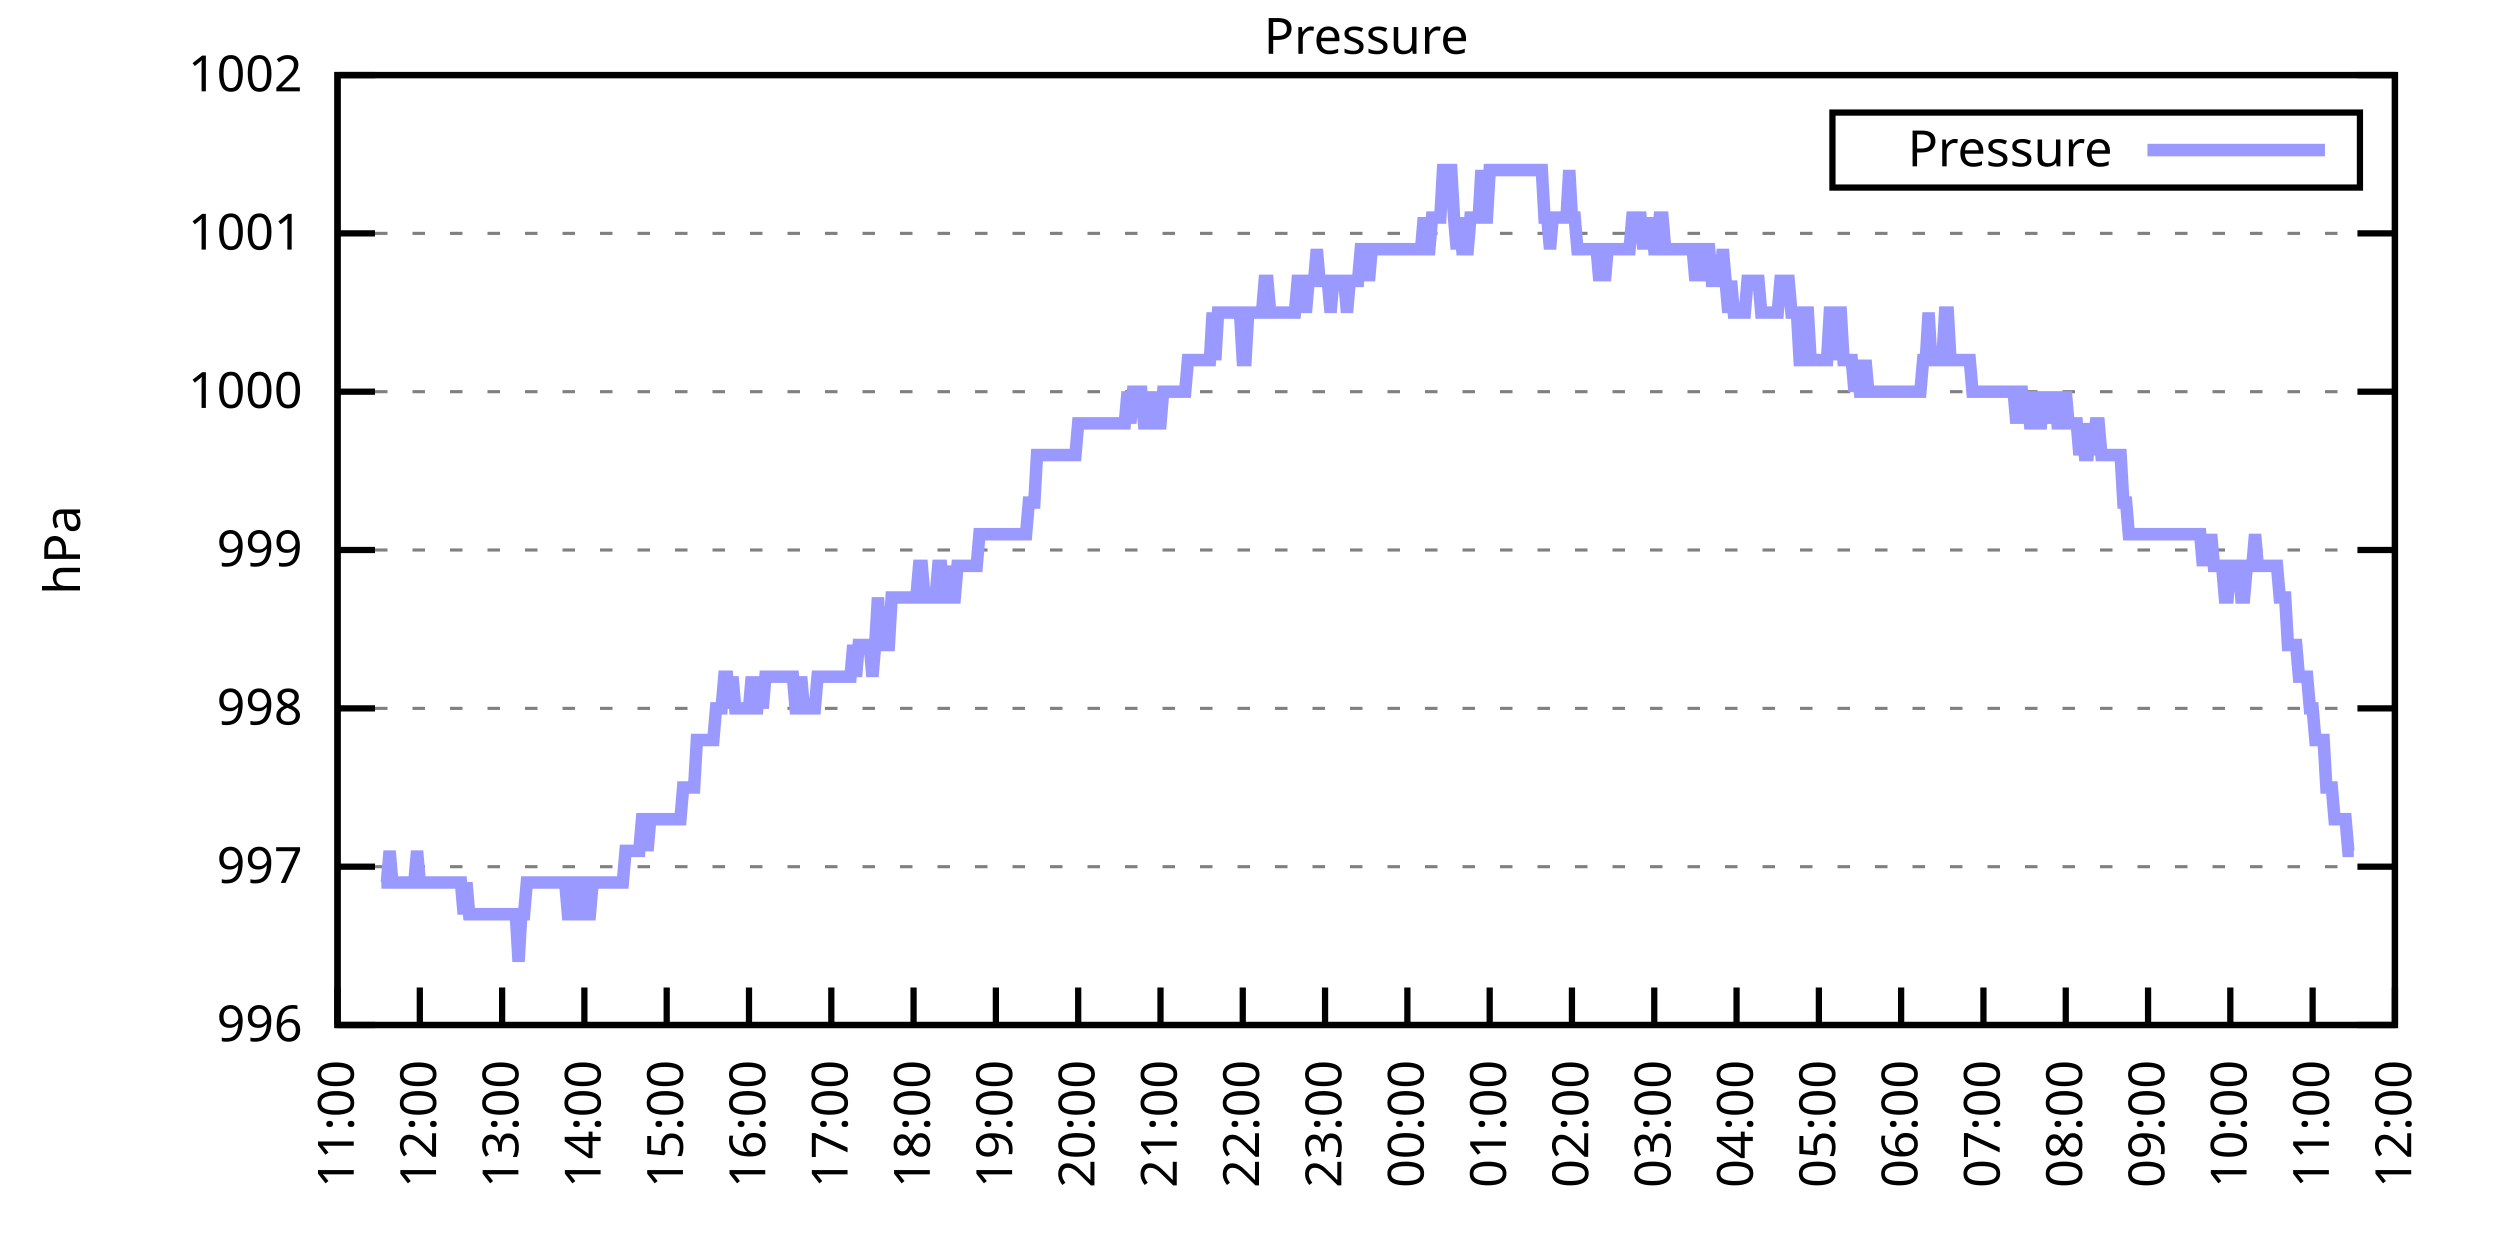
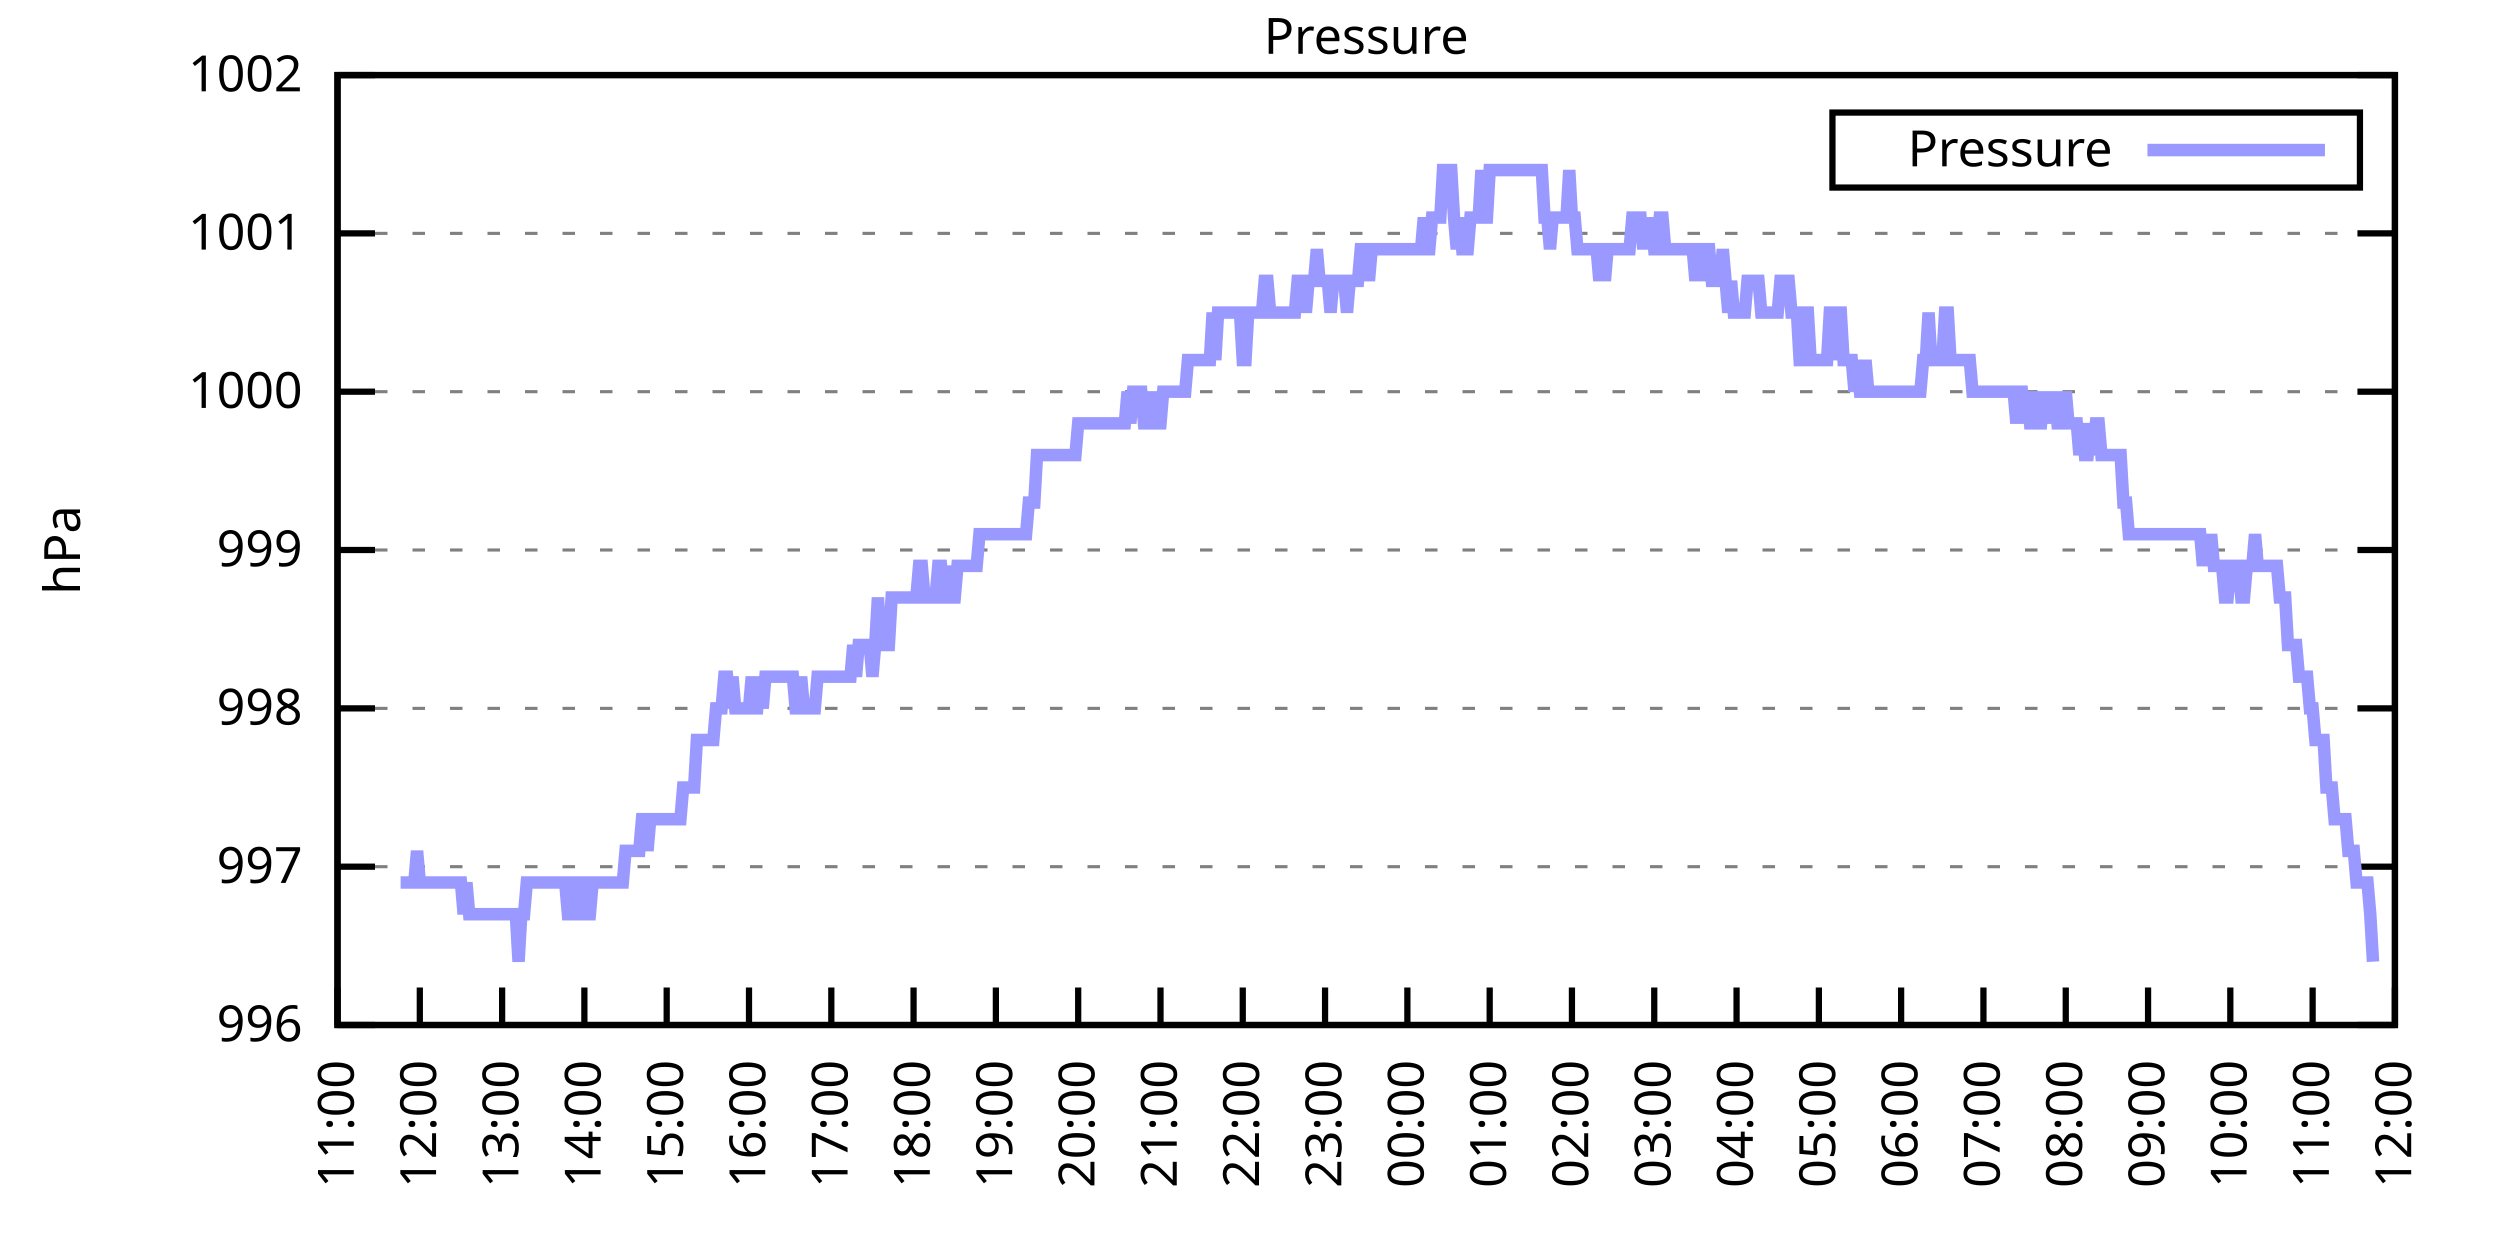
<svg xmlns="http://www.w3.org/2000/svg" xmlns:xlink="http://www.w3.org/1999/xlink" width="400" height="200" viewBox="0 0 400 200">
  <g id="gnuplot_canvas">
    <rect x="0" y="0" width="400" height="200" fill="none" />
    <defs>
      <circle id="gpDot" r="0.5" stroke-width="0.5" stroke="currentColor" />
      <path id="gpPt0" stroke-width="0.333" stroke="currentColor" d="M-1,0 h2 M0,-1 v2" />
      <path id="gpPt1" stroke-width="0.333" stroke="currentColor" d="M-1,-1 L1,1 M1,-1 L-1,1" />
      <path id="gpPt2" stroke-width="0.333" stroke="currentColor" d="M-1,0 L1,0 M0,-1 L0,1 M-1,-1 L1,1 M-1,1 L1,-1" />
      <rect id="gpPt3" stroke-width="0.333" stroke="currentColor" x="-1" y="-1" width="2" height="2" />
      <rect id="gpPt4" stroke-width="0.333" stroke="currentColor" fill="currentColor" x="-1" y="-1" width="2" height="2" />
      <circle id="gpPt5" stroke-width="0.333" stroke="currentColor" cx="0" cy="0" r="1" />
      <use xlink:href="#gpPt5" id="gpPt6" fill="currentColor" stroke="none" />
      <path id="gpPt7" stroke-width="0.333" stroke="currentColor" d="M0,-1.33 L-1.33,0.67 L1.33,0.67 z" />
      <use xlink:href="#gpPt7" id="gpPt8" fill="currentColor" stroke="none" />
      <use xlink:href="#gpPt7" id="gpPt9" stroke="currentColor" transform="rotate(180)" />
      <use xlink:href="#gpPt9" id="gpPt10" fill="currentColor" stroke="none" />
      <use xlink:href="#gpPt3" id="gpPt11" stroke="currentColor" transform="rotate(45)" />
      <use xlink:href="#gpPt11" id="gpPt12" fill="currentColor" stroke="none" />
      <path id="gpPt13" stroke-width="0.333" stroke="currentColor" d="M0,1.330 L1.265,0.411 L0.782,-1.067 L-0.782,-1.076 L-1.265,0.411 z" />
      <use xlink:href="#gpPt13" id="gpPt14" fill="currentColor" stroke="none" />
      <filter id="textbox" filterUnits="objectBoundingBox" x="0" y="0" height="1" width="1">
        <feFlood flood-color="white" flood-opacity="1" result="bgnd" />
        <feComposite in="SourceGraphic" in2="bgnd" operator="atop" />
      </filter>
      <filter id="greybox" filterUnits="objectBoundingBox" x="0" y="0" height="1" width="1">
        <feFlood flood-color="lightgrey" flood-opacity="1" result="grey" />
        <feComposite in="SourceGraphic" in2="grey" operator="atop" />
      </filter>
    </defs>
    <g fill="none" color="white" stroke="currentColor" stroke-width="1.00" stroke-linecap="butt" stroke-linejoin="miter">
</g>
    <g fill="none" color="black" stroke="currentColor" stroke-width="1.00" stroke-linecap="butt" stroke-linejoin="miter">
      <g stroke="none" shape-rendering="crispEdges">
        <polygon fill="rgb(255, 255, 255)" points="54.00,164.00 383.18,164.00 383.18,12.02 54.00,12.02 " />
      </g>
    </g>
    <g fill="none" color="black" stroke="currentColor" stroke-width="1.00" stroke-linecap="butt" stroke-linejoin="miter">
</g>
    <g fill="none" color="black" stroke="black" stroke-width="0.50" stroke-linecap="butt" stroke-linejoin="miter">
</g>
    <g fill="none" color="gray" stroke="currentColor" stroke-width="0.50" stroke-linecap="butt" stroke-linejoin="miter">
      <path stroke="gray" stroke-dasharray="2,4" class="gridline" d="M54.00,164.00 L383.19,164.00  " />
    </g>
    <g fill="none" color="gray" stroke="gray" stroke-width="1.00" stroke-linecap="butt" stroke-linejoin="miter">
</g>
    <g fill="none" color="black" stroke="currentColor" stroke-width="1.00" stroke-linecap="butt" stroke-linejoin="miter">
      <path stroke="black" d="M54.00,164.00 L60.00,164.00 M383.19,164.00 L377.19,164.00  " />
      <g transform="translate(48.40,166.60)" stroke="none" fill="black" font-family="Sans" font-size="8.00" text-anchor="end">
        <text>
          <tspan font-family="Sans"> 996</tspan>
        </text>
      </g>
    </g>
    <g fill="none" color="black" stroke="currentColor" stroke-width="1.00" stroke-linecap="butt" stroke-linejoin="miter">
</g>
    <g fill="none" color="black" stroke="black" stroke-width="0.50" stroke-linecap="butt" stroke-linejoin="miter">
</g>
    <g fill="none" color="gray" stroke="currentColor" stroke-width="0.50" stroke-linecap="butt" stroke-linejoin="miter">
      <path stroke="gray" stroke-dasharray="2,4" class="gridline" d="M54.00,138.67 L383.19,138.67  " />
    </g>
    <g fill="none" color="gray" stroke="gray" stroke-width="1.00" stroke-linecap="butt" stroke-linejoin="miter">
</g>
    <g fill="none" color="black" stroke="currentColor" stroke-width="1.00" stroke-linecap="butt" stroke-linejoin="miter">
      <path stroke="black" d="M54.00,138.67 L60.00,138.67 M383.19,138.67 L377.19,138.67  " />
      <g transform="translate(48.40,141.27)" stroke="none" fill="black" font-family="Sans" font-size="8.00" text-anchor="end">
        <text>
          <tspan font-family="Sans"> 997</tspan>
        </text>
      </g>
    </g>
    <g fill="none" color="black" stroke="currentColor" stroke-width="1.00" stroke-linecap="butt" stroke-linejoin="miter">
</g>
    <g fill="none" color="black" stroke="black" stroke-width="0.50" stroke-linecap="butt" stroke-linejoin="miter">
</g>
    <g fill="none" color="gray" stroke="currentColor" stroke-width="0.50" stroke-linecap="butt" stroke-linejoin="miter">
      <path stroke="gray" stroke-dasharray="2,4" class="gridline" d="M54.00,113.34 L383.19,113.34  " />
    </g>
    <g fill="none" color="gray" stroke="gray" stroke-width="1.00" stroke-linecap="butt" stroke-linejoin="miter">
</g>
    <g fill="none" color="black" stroke="currentColor" stroke-width="1.00" stroke-linecap="butt" stroke-linejoin="miter">
      <path stroke="black" d="M54.00,113.34 L60.00,113.34 M383.19,113.34 L377.19,113.34  " />
      <g transform="translate(48.40,115.94)" stroke="none" fill="black" font-family="Sans" font-size="8.00" text-anchor="end">
        <text>
          <tspan font-family="Sans"> 998</tspan>
        </text>
      </g>
    </g>
    <g fill="none" color="black" stroke="currentColor" stroke-width="1.00" stroke-linecap="butt" stroke-linejoin="miter">
</g>
    <g fill="none" color="black" stroke="black" stroke-width="0.50" stroke-linecap="butt" stroke-linejoin="miter">
</g>
    <g fill="none" color="gray" stroke="currentColor" stroke-width="0.50" stroke-linecap="butt" stroke-linejoin="miter">
      <path stroke="gray" stroke-dasharray="2,4" class="gridline" d="M54.00,88.00 L383.19,88.00  " />
    </g>
    <g fill="none" color="gray" stroke="gray" stroke-width="1.00" stroke-linecap="butt" stroke-linejoin="miter">
</g>
    <g fill="none" color="black" stroke="currentColor" stroke-width="1.00" stroke-linecap="butt" stroke-linejoin="miter">
      <path stroke="black" d="M54.00,88.00 L60.00,88.00 M383.19,88.00 L377.19,88.00  " />
      <g transform="translate(48.40,90.60)" stroke="none" fill="black" font-family="Sans" font-size="8.00" text-anchor="end">
        <text>
          <tspan font-family="Sans"> 999</tspan>
        </text>
      </g>
    </g>
    <g fill="none" color="black" stroke="currentColor" stroke-width="1.00" stroke-linecap="butt" stroke-linejoin="miter">
</g>
    <g fill="none" color="black" stroke="black" stroke-width="0.50" stroke-linecap="butt" stroke-linejoin="miter">
</g>
    <g fill="none" color="gray" stroke="currentColor" stroke-width="0.50" stroke-linecap="butt" stroke-linejoin="miter">
      <path stroke="gray" stroke-dasharray="2,4" class="gridline" d="M54.00,62.67 L383.19,62.67  " />
    </g>
    <g fill="none" color="gray" stroke="gray" stroke-width="1.00" stroke-linecap="butt" stroke-linejoin="miter">
</g>
    <g fill="none" color="black" stroke="currentColor" stroke-width="1.00" stroke-linecap="butt" stroke-linejoin="miter">
      <path stroke="black" d="M54.00,62.67 L60.00,62.67 M383.19,62.67 L377.19,62.67  " />
      <g transform="translate(48.40,65.27)" stroke="none" fill="black" font-family="Sans" font-size="8.00" text-anchor="end">
        <text>
          <tspan font-family="Sans"> 1000</tspan>
        </text>
      </g>
    </g>
    <g fill="none" color="black" stroke="currentColor" stroke-width="1.00" stroke-linecap="butt" stroke-linejoin="miter">
</g>
    <g fill="none" color="black" stroke="black" stroke-width="0.50" stroke-linecap="butt" stroke-linejoin="miter">
</g>
    <g fill="none" color="gray" stroke="currentColor" stroke-width="0.50" stroke-linecap="butt" stroke-linejoin="miter">
      <path stroke="gray" stroke-dasharray="2,4" class="gridline" d="M54.00,37.34 L383.19,37.34  " />
    </g>
    <g fill="none" color="gray" stroke="gray" stroke-width="1.00" stroke-linecap="butt" stroke-linejoin="miter">
</g>
    <g fill="none" color="black" stroke="currentColor" stroke-width="1.00" stroke-linecap="butt" stroke-linejoin="miter">
      <path stroke="black" d="M54.00,37.34 L60.00,37.34 M383.19,37.34 L377.19,37.34  " />
      <g transform="translate(48.40,39.94)" stroke="none" fill="black" font-family="Sans" font-size="8.00" text-anchor="end">
        <text>
          <tspan font-family="Sans"> 1001</tspan>
        </text>
      </g>
    </g>
    <g fill="none" color="black" stroke="currentColor" stroke-width="1.00" stroke-linecap="butt" stroke-linejoin="miter">
</g>
    <g fill="none" color="black" stroke="black" stroke-width="0.50" stroke-linecap="butt" stroke-linejoin="miter">
</g>
    <g fill="none" color="gray" stroke="currentColor" stroke-width="0.50" stroke-linecap="butt" stroke-linejoin="miter">
      <path stroke="gray" stroke-dasharray="2,4" class="gridline" d="M54.00,12.01 L383.19,12.01  " />
    </g>
    <g fill="none" color="gray" stroke="gray" stroke-width="1.00" stroke-linecap="butt" stroke-linejoin="miter">
</g>
    <g fill="none" color="black" stroke="currentColor" stroke-width="1.00" stroke-linecap="butt" stroke-linejoin="miter">
      <path stroke="black" d="M54.00,12.01 L60.00,12.01 M383.19,12.01 L377.19,12.01  " />
      <g transform="translate(48.40,14.61)" stroke="none" fill="black" font-family="Sans" font-size="8.00" text-anchor="end">
        <text>
          <tspan font-family="Sans"> 1002</tspan>
        </text>
      </g>
    </g>
    <g fill="none" color="black" stroke="currentColor" stroke-width="1.00" stroke-linecap="butt" stroke-linejoin="miter">
      <path stroke="black" d="M54.00,164.00 L54.00,158.00  " />
      <g transform="translate(56.60,169.60) rotate(270.00)" stroke="none" fill="black" font-family="Sans" font-size="8.00" text-anchor="end">
        <text>
          <tspan font-family="Sans">11:00</tspan>
        </text>
      </g>
    </g>
    <g fill="none" color="black" stroke="currentColor" stroke-width="1.00" stroke-linecap="butt" stroke-linejoin="miter">
      <path stroke="black" d="M67.17,164.00 L67.17,158.00  " />
      <g transform="translate(69.77,169.60) rotate(270.00)" stroke="none" fill="black" font-family="Sans" font-size="8.00" text-anchor="end">
        <text>
          <tspan font-family="Sans">12:00</tspan>
        </text>
      </g>
    </g>
    <g fill="none" color="black" stroke="currentColor" stroke-width="1.00" stroke-linecap="butt" stroke-linejoin="miter">
      <path stroke="black" d="M80.34,164.00 L80.34,158.00  " />
      <g transform="translate(82.94,169.60) rotate(270.00)" stroke="none" fill="black" font-family="Sans" font-size="8.00" text-anchor="end">
        <text>
          <tspan font-family="Sans">13:00</tspan>
        </text>
      </g>
    </g>
    <g fill="none" color="black" stroke="currentColor" stroke-width="1.00" stroke-linecap="butt" stroke-linejoin="miter">
      <path stroke="black" d="M93.50,164.00 L93.50,158.00  " />
      <g transform="translate(96.10,169.60) rotate(270.00)" stroke="none" fill="black" font-family="Sans" font-size="8.00" text-anchor="end">
        <text>
          <tspan font-family="Sans">14:00</tspan>
        </text>
      </g>
    </g>
    <g fill="none" color="black" stroke="currentColor" stroke-width="1.00" stroke-linecap="butt" stroke-linejoin="miter">
      <path stroke="black" d="M106.67,164.00 L106.67,158.00  " />
      <g transform="translate(109.27,169.60) rotate(270.00)" stroke="none" fill="black" font-family="Sans" font-size="8.00" text-anchor="end">
        <text>
          <tspan font-family="Sans">15:00</tspan>
        </text>
      </g>
    </g>
    <g fill="none" color="black" stroke="currentColor" stroke-width="1.00" stroke-linecap="butt" stroke-linejoin="miter">
      <path stroke="black" d="M119.84,164.00 L119.84,158.00  " />
      <g transform="translate(122.44,169.60) rotate(270.00)" stroke="none" fill="black" font-family="Sans" font-size="8.00" text-anchor="end">
        <text>
          <tspan font-family="Sans">16:00</tspan>
        </text>
      </g>
    </g>
    <g fill="none" color="black" stroke="currentColor" stroke-width="1.00" stroke-linecap="butt" stroke-linejoin="miter">
      <path stroke="black" d="M133.01,164.00 L133.01,158.00  " />
      <g transform="translate(135.61,169.60) rotate(270.00)" stroke="none" fill="black" font-family="Sans" font-size="8.00" text-anchor="end">
        <text>
          <tspan font-family="Sans">17:00</tspan>
        </text>
      </g>
    </g>
    <g fill="none" color="black" stroke="currentColor" stroke-width="1.00" stroke-linecap="butt" stroke-linejoin="miter">
      <path stroke="black" d="M146.17,164.00 L146.17,158.00  " />
      <g transform="translate(148.77,169.60) rotate(270.00)" stroke="none" fill="black" font-family="Sans" font-size="8.00" text-anchor="end">
        <text>
          <tspan font-family="Sans">18:00</tspan>
        </text>
      </g>
    </g>
    <g fill="none" color="black" stroke="currentColor" stroke-width="1.00" stroke-linecap="butt" stroke-linejoin="miter">
      <path stroke="black" d="M159.34,164.00 L159.34,158.00  " />
      <g transform="translate(161.94,169.60) rotate(270.00)" stroke="none" fill="black" font-family="Sans" font-size="8.00" text-anchor="end">
        <text>
          <tspan font-family="Sans">19:00</tspan>
        </text>
      </g>
    </g>
    <g fill="none" color="black" stroke="currentColor" stroke-width="1.00" stroke-linecap="butt" stroke-linejoin="miter">
      <path stroke="black" d="M172.51,164.00 L172.51,158.00  " />
      <g transform="translate(175.11,169.60) rotate(270.00)" stroke="none" fill="black" font-family="Sans" font-size="8.00" text-anchor="end">
        <text>
          <tspan font-family="Sans">20:00</tspan>
        </text>
      </g>
    </g>
    <g fill="none" color="black" stroke="currentColor" stroke-width="1.00" stroke-linecap="butt" stroke-linejoin="miter">
      <path stroke="black" d="M185.68,164.00 L185.68,158.00  " />
      <g transform="translate(188.28,169.60) rotate(270.00)" stroke="none" fill="black" font-family="Sans" font-size="8.00" text-anchor="end">
        <text>
          <tspan font-family="Sans">21:00</tspan>
        </text>
      </g>
    </g>
    <g fill="none" color="black" stroke="currentColor" stroke-width="1.00" stroke-linecap="butt" stroke-linejoin="miter">
      <path stroke="black" d="M198.84,164.00 L198.84,158.00  " />
      <g transform="translate(201.44,169.60) rotate(270.00)" stroke="none" fill="black" font-family="Sans" font-size="8.00" text-anchor="end">
        <text>
          <tspan font-family="Sans">22:00</tspan>
        </text>
      </g>
    </g>
    <g fill="none" color="black" stroke="currentColor" stroke-width="1.00" stroke-linecap="butt" stroke-linejoin="miter">
      <path stroke="black" d="M212.01,164.00 L212.01,158.00  " />
      <g transform="translate(214.61,169.60) rotate(270.00)" stroke="none" fill="black" font-family="Sans" font-size="8.00" text-anchor="end">
        <text>
          <tspan font-family="Sans">23:00</tspan>
        </text>
      </g>
    </g>
    <g fill="none" color="black" stroke="currentColor" stroke-width="1.00" stroke-linecap="butt" stroke-linejoin="miter">
      <path stroke="black" d="M225.18,164.00 L225.18,158.00  " />
      <g transform="translate(227.78,169.60) rotate(270.00)" stroke="none" fill="black" font-family="Sans" font-size="8.00" text-anchor="end">
        <text>
          <tspan font-family="Sans">00:00</tspan>
        </text>
      </g>
    </g>
    <g fill="none" color="black" stroke="currentColor" stroke-width="1.00" stroke-linecap="butt" stroke-linejoin="miter">
      <path stroke="black" d="M238.35,164.00 L238.35,158.00  " />
      <g transform="translate(240.95,169.60) rotate(270.00)" stroke="none" fill="black" font-family="Sans" font-size="8.00" text-anchor="end">
        <text>
          <tspan font-family="Sans">01:00</tspan>
        </text>
      </g>
    </g>
    <g fill="none" color="black" stroke="currentColor" stroke-width="1.00" stroke-linecap="butt" stroke-linejoin="miter">
      <path stroke="black" d="M251.51,164.00 L251.51,158.00  " />
      <g transform="translate(254.11,169.60) rotate(270.00)" stroke="none" fill="black" font-family="Sans" font-size="8.00" text-anchor="end">
        <text>
          <tspan font-family="Sans">02:00</tspan>
        </text>
      </g>
    </g>
    <g fill="none" color="black" stroke="currentColor" stroke-width="1.00" stroke-linecap="butt" stroke-linejoin="miter">
      <path stroke="black" d="M264.68,164.00 L264.68,158.00  " />
      <g transform="translate(267.28,169.60) rotate(270.00)" stroke="none" fill="black" font-family="Sans" font-size="8.00" text-anchor="end">
        <text>
          <tspan font-family="Sans">03:00</tspan>
        </text>
      </g>
    </g>
    <g fill="none" color="black" stroke="currentColor" stroke-width="1.00" stroke-linecap="butt" stroke-linejoin="miter">
      <path stroke="black" d="M277.85,164.00 L277.85,158.00  " />
      <g transform="translate(280.45,169.60) rotate(270.00)" stroke="none" fill="black" font-family="Sans" font-size="8.00" text-anchor="end">
        <text>
          <tspan font-family="Sans">04:00</tspan>
        </text>
      </g>
    </g>
    <g fill="none" color="black" stroke="currentColor" stroke-width="1.00" stroke-linecap="butt" stroke-linejoin="miter">
      <path stroke="black" d="M291.02,164.00 L291.02,158.00  " />
      <g transform="translate(293.62,169.60) rotate(270.00)" stroke="none" fill="black" font-family="Sans" font-size="8.00" text-anchor="end">
        <text>
          <tspan font-family="Sans">05:00</tspan>
        </text>
      </g>
    </g>
    <g fill="none" color="black" stroke="currentColor" stroke-width="1.00" stroke-linecap="butt" stroke-linejoin="miter">
      <path stroke="black" d="M304.18,164.00 L304.18,158.00  " />
      <g transform="translate(306.78,169.60) rotate(270.00)" stroke="none" fill="black" font-family="Sans" font-size="8.00" text-anchor="end">
        <text>
          <tspan font-family="Sans">06:00</tspan>
        </text>
      </g>
    </g>
    <g fill="none" color="black" stroke="currentColor" stroke-width="1.00" stroke-linecap="butt" stroke-linejoin="miter">
      <path stroke="black" d="M317.35,164.00 L317.35,158.00  " />
      <g transform="translate(319.95,169.60) rotate(270.00)" stroke="none" fill="black" font-family="Sans" font-size="8.00" text-anchor="end">
        <text>
          <tspan font-family="Sans">07:00</tspan>
        </text>
      </g>
    </g>
    <g fill="none" color="black" stroke="currentColor" stroke-width="1.00" stroke-linecap="butt" stroke-linejoin="miter">
      <path stroke="black" d="M330.52,164.00 L330.52,158.00  " />
      <g transform="translate(333.12,169.60) rotate(270.00)" stroke="none" fill="black" font-family="Sans" font-size="8.00" text-anchor="end">
        <text>
          <tspan font-family="Sans">08:00</tspan>
        </text>
      </g>
    </g>
    <g fill="none" color="black" stroke="currentColor" stroke-width="1.00" stroke-linecap="butt" stroke-linejoin="miter">
      <path stroke="black" d="M343.69,164.00 L343.69,158.00  " />
      <g transform="translate(346.29,169.60) rotate(270.00)" stroke="none" fill="black" font-family="Sans" font-size="8.00" text-anchor="end">
        <text>
          <tspan font-family="Sans">09:00</tspan>
        </text>
      </g>
    </g>
    <g fill="none" color="black" stroke="currentColor" stroke-width="1.00" stroke-linecap="butt" stroke-linejoin="miter">
      <path stroke="black" d="M356.85,164.00 L356.85,158.00  " />
      <g transform="translate(359.45,169.60) rotate(270.00)" stroke="none" fill="black" font-family="Sans" font-size="8.00" text-anchor="end">
        <text>
          <tspan font-family="Sans">10:00</tspan>
        </text>
      </g>
    </g>
    <g fill="none" color="black" stroke="currentColor" stroke-width="1.00" stroke-linecap="butt" stroke-linejoin="miter">
      <path stroke="black" d="M370.02,164.00 L370.02,158.00  " />
      <g transform="translate(372.62,169.60) rotate(270.00)" stroke="none" fill="black" font-family="Sans" font-size="8.00" text-anchor="end">
        <text>
          <tspan font-family="Sans">11:00</tspan>
        </text>
      </g>
    </g>
    <g fill="none" color="black" stroke="currentColor" stroke-width="1.00" stroke-linecap="butt" stroke-linejoin="miter">
      <path stroke="black" d="M383.19,164.00 L383.19,158.00  " />
      <g transform="translate(385.79,169.60) rotate(270.00)" stroke="none" fill="black" font-family="Sans" font-size="8.00" text-anchor="end">
        <text>
          <tspan font-family="Sans">12:00</tspan>
        </text>
      </g>
    </g>
    <g fill="none" color="black" stroke="currentColor" stroke-width="1.00" stroke-linecap="butt" stroke-linejoin="miter">
</g>
    <g fill="none" color="black" stroke="currentColor" stroke-width="1.00" stroke-linecap="butt" stroke-linejoin="miter">
      <path stroke="black" d="M54.00,12.01 L54.00,164.00 L383.19,164.00 L383.19,12.01 L54.00,12.01 Z  " />
    </g>
    <g fill="none" color="black" stroke="currentColor" stroke-width="1.00" stroke-linecap="butt" stroke-linejoin="miter">
</g>
    <g fill="none" color="black" stroke="currentColor" stroke-width="1.00" stroke-linecap="butt" stroke-linejoin="miter">
      <path stroke="black" d="M293.19,30.01 L293.19,18.01 L377.59,18.01 L377.59,30.01 L293.19,30.01 Z  " />
    </g>
    <g id="Pressure_plot_1">
      <g fill="none" color="white" stroke="black" stroke-width="2.00" stroke-linecap="butt" stroke-linejoin="miter">
</g>
      <g fill="none" color="black" stroke="currentColor" stroke-width="2.00" stroke-linecap="butt" stroke-linejoin="miter">
        <g transform="translate(337.99,26.61)" stroke="none" fill="black" font-family="Sans" font-size="8.00" text-anchor="end">
          <text>
            <tspan font-family="Sans">Pressure</tspan>
          </text>
        </g>
      </g>
      <g fill="none" color="black" stroke="currentColor" stroke-width="2.00" stroke-linecap="butt" stroke-linejoin="miter">
-         <path stroke="rgb(153, 153, 255)" d="M343.59,24.01 L371.99,24.01 M61.02,141.20 L61.46,141.20 L61.90,141.20 L62.34,136.14 L62.78,141.20 L63.22,141.20   L63.66,141.20 L64.10,141.20 L64.53,141.20 L64.97,141.20 L65.41,141.20 L65.85,141.20 L66.29,141.20 L66.73,136.14   L67.17,141.20 L67.61,141.20 L68.05,141.20 L68.48,141.20 L68.92,141.20 L69.36,141.20 L69.80,141.20 L70.24,141.20   L70.68,141.20 L71.12,141.20 L71.56,141.20 L72.00,141.20 L72.43,141.20 L72.87,141.20 L73.31,141.20 L73.75,141.20   L74.19,146.27 L74.63,141.20 L75.07,146.27 L75.51,146.27 L75.95,146.27 L76.38,146.27 L76.82,146.27 L77.26,146.27   L77.70,146.27 L78.14,146.27 L78.58,146.27 L79.02,146.27 L79.46,146.27 L79.90,146.27 L80.34,146.27 L80.77,146.27   L81.21,146.27 L81.65,146.27 L82.09,146.27 L82.53,146.27 L82.97,153.87 L83.41,146.27 L83.85,146.27 L84.29,141.20   L84.72,141.20 L85.16,141.20 L85.60,141.20 L86.04,141.20 L86.48,141.20 L86.92,141.20 L87.36,141.20 L87.80,141.20   L88.24,141.20 L88.67,141.20 L89.11,141.20 L89.55,141.20 L89.99,141.20 L90.43,141.20 L90.87,146.27 L91.31,146.27   L91.75,146.27 L92.19,141.20 L92.62,141.20 L93.06,141.20 L93.50,146.27 L93.94,146.27 L94.38,146.27 L94.82,141.20   L95.26,141.20 L95.70,141.20 L96.14,141.20 L96.58,141.20 L97.01,141.20 L97.45,141.20 L97.89,141.20 L98.33,141.20   L98.77,141.20 L99.21,141.20 L99.65,141.20 L100.09,136.14 L100.53,136.14 L100.96,136.14 L101.40,136.14 L101.84,136.14   L102.28,136.14 L102.72,131.07 L103.16,131.07 L103.60,136.14 L104.04,131.07 L104.48,131.07 L104.91,131.07 L105.35,131.07   L105.79,131.07 L106.23,131.07 L106.67,131.07 L107.11,131.07 L107.55,131.07 L107.99,131.07 L108.43,131.07 L108.87,131.07   L109.30,126.00 L109.74,126.00 L110.18,126.00 L110.62,126.00 L111.06,126.00 L111.50,118.40 L111.94,118.40 L112.38,118.40   L112.82,118.40 L113.25,118.40 L113.69,118.40 L114.13,118.40 L114.57,113.34 L115.01,113.34 L115.45,113.34 L115.89,108.27   L116.33,108.27 L116.77,113.34 L117.20,108.27 L117.64,113.34 L118.08,113.34 L118.52,113.34 L118.96,113.34 L119.40,113.34   L119.84,113.34 L120.28,108.27 L120.72,113.34 L121.15,113.34 L121.59,108.27 L122.03,113.34 L122.47,108.27 L122.91,108.27   L123.35,108.27 L123.79,108.27 L124.23,108.27 L124.67,108.27 L125.11,108.27 L125.54,108.27 L125.98,108.27 L126.42,108.27   L126.86,108.27 L127.30,113.34 L127.74,113.34 L128.18,108.27 L128.62,113.34 L129.06,113.34 L129.49,113.34 L129.93,113.34   L130.37,113.34 L130.81,108.27 L131.25,108.27 L131.69,108.27 L132.13,108.27 L132.57,108.27 L133.01,108.27 L133.44,108.27   L133.88,108.27 L134.32,108.27 L134.76,108.27 L135.20,108.27 L135.64,108.27 L136.08,108.27 L136.52,103.20 L136.96,108.27   L137.39,103.20 L137.83,103.20 L138.27,103.20 L138.71,103.20 L139.15,103.20 L139.59,108.27 L140.03,103.20 L140.47,95.60   L140.91,103.20 L141.35,103.20 L141.78,103.20 L142.22,103.20 L142.66,95.60 L143.10,95.60 L143.54,95.60 L143.98,95.60   L144.42,95.60 L144.86,95.60 L145.30,95.60 L145.73,95.60 L146.17,95.60 L146.61,95.60 L147.05,90.54 L147.49,90.54   L147.93,95.60 L148.37,95.60 L148.81,95.60 L149.25,95.60 L149.68,95.60 L150.12,90.54 L150.56,90.54 L151.00,95.60   L151.44,95.60 L151.88,90.54 L152.32,95.60 L152.76,95.60 L153.20,90.54 L153.63,90.54 L154.07,90.54 L154.51,90.54   L154.95,90.54 L155.39,90.54 L155.83,90.54 L156.27,90.54 L156.71,85.47 L157.15,85.47 L157.59,85.47 L158.02,85.47   L158.46,85.47 L158.90,85.47 L159.34,85.47 L159.78,85.47 L160.22,85.47 L160.66,85.47 L161.10,85.47 L161.54,85.47   L161.97,85.47 L162.41,85.47 L162.85,85.47 L163.29,85.47 L163.73,85.47 L164.17,85.47 L164.61,80.41 L165.05,80.41   L165.49,80.41 L165.92,72.81 L166.36,72.81 L166.80,72.81 L167.24,72.81 L167.68,72.81 L168.12,72.81 L168.56,72.81   L169.00,72.81 L169.44,72.81 L169.87,72.81 L170.31,72.81 L170.75,72.81 L171.19,72.81 L171.63,72.81 L172.07,72.81   L172.51,67.74 L172.95,67.74 L173.39,67.74 L173.83,67.74 L174.26,67.74 L174.70,67.74 L175.14,67.74 L175.58,67.74   L176.02,67.74 L176.46,67.74 L176.90,67.74 L177.34,67.74 L177.78,67.74 L178.21,67.74 L178.65,67.74 L179.09,67.74   L179.53,67.74 L179.97,67.74 L180.41,62.67 L180.85,67.74 L181.29,62.67 L181.73,62.67 L182.16,62.67 L182.60,62.67   L183.04,67.74 L183.48,67.74 L183.92,67.74 L184.36,62.67 L184.80,67.74 L185.24,67.74 L185.68,67.74 L186.11,62.67   L186.55,62.67 L186.99,62.67 L187.43,62.67 L187.87,62.67 L188.31,62.67 L188.75,62.67 L189.19,62.67 L189.63,62.67   L190.07,57.61 L190.50,57.61 L190.94,57.61 L191.38,57.61 L191.82,57.61 L192.26,57.61 L192.70,57.61 L193.14,57.61   L193.58,57.61 L194.02,50.01 L194.45,57.61 L194.89,50.01 L195.33,50.01 L195.77,50.01 L196.21,50.01 L196.65,50.01   L197.09,50.01 L197.53,50.01 L197.97,50.01 L198.40,50.01 L198.84,57.61 L199.28,57.61 L199.72,50.01 L200.16,50.01   L200.60,50.01 L201.04,50.01 L201.48,50.01 L201.92,50.01 L202.35,44.94 L202.79,44.94 L203.23,50.01 L203.67,50.01   L204.11,50.01 L204.55,50.01 L204.99,50.01 L205.43,50.01 L205.87,50.01 L206.31,50.01 L206.74,50.01 L207.18,50.01   L207.62,44.94 L208.06,44.94 L208.50,44.94 L208.94,50.01 L209.38,44.94 L209.82,44.94 L210.26,44.94 L210.69,39.87   L211.13,44.94 L211.57,44.94 L212.01,44.94 L212.45,44.94 L212.89,50.01 L213.33,44.94 L213.77,44.94 L214.21,44.94   L214.64,44.94 L215.08,44.94 L215.52,50.01 L215.96,44.94 L216.40,44.94 L216.84,44.94 L217.28,44.94 L217.72,39.87   L218.16,39.87 L218.60,39.87 L219.03,44.94 L219.47,39.87 L219.91,39.87 L220.35,39.87 L220.79,39.87 L221.23,39.87   L221.67,39.87 L222.11,39.87 L222.55,39.87 L222.98,39.87 L223.42,39.87 L223.86,39.87 L224.30,39.87 L224.74,39.87   L225.18,39.87 L225.62,39.87 L226.06,39.87 L226.50,39.87 L226.93,39.87 L227.37,39.87 L227.81,34.81 L228.25,39.87   L228.69,39.87 L229.13,34.81 L229.57,34.81 L230.01,34.81 L230.45,34.81 L230.88,27.21 L231.32,27.21 L231.76,27.21   L232.20,27.21 L232.64,34.81 L233.08,39.87 L233.52,34.81 L233.96,39.87 L234.40,39.87 L234.84,39.87 L235.27,34.81   L235.71,34.81 L236.15,34.81 L236.59,34.81 L237.03,27.21 L237.47,34.81 L237.91,34.81 L238.35,27.21 L238.79,27.21   L239.22,27.21 L239.66,27.21 L240.10,27.21 L240.54,27.21 L240.98,27.21 L241.42,27.21 L241.86,27.21 L242.30,27.21   L242.74,27.21 L243.17,27.21 L243.61,27.21 L244.05,27.21 L244.49,27.21 L244.93,27.21 L245.37,27.21 L245.81,27.21   L246.25,27.21 L246.69,27.21 L247.12,34.81 L247.56,34.81 L248.00,39.87 L248.44,34.81 L248.88,34.81 L249.32,34.81   L249.76,34.81 L250.20,34.81 L250.64,34.81 L251.08,27.21 L251.51,34.81 L251.95,34.81 L252.39,39.87 L252.83,39.87   L253.27,39.87 L253.71,39.87 L254.15,39.87 L254.59,39.87 L255.03,39.87 L255.46,39.87 L255.90,44.94 L256.34,39.87   L256.78,44.94 L257.22,39.87 L257.66,39.87 L258.10,39.87 L258.54,39.87 L258.98,39.87 L259.41,39.87 L259.85,39.87   L260.29,39.87 L260.73,39.87 L261.17,34.81 L261.61,34.81 L262.05,34.81 L262.49,34.81 L262.93,39.87 L263.36,34.81   L263.80,39.87 L264.24,34.81 L264.68,39.87 L265.12,39.87 L265.56,34.81 L266.00,34.81 L266.44,39.87 L266.88,39.87   L267.32,39.87 L267.75,39.87 L268.19,39.87 L268.63,39.87 L269.07,39.87 L269.51,39.87 L269.95,39.87 L270.39,39.87   L270.83,39.87 L271.27,44.94 L271.70,39.87 L272.14,39.87 L272.58,44.94 L273.02,39.87 L273.46,39.87 L273.90,44.94   L274.34,44.94 L274.78,44.94 L275.22,44.94 L275.65,39.87 L276.09,44.94 L276.53,50.01 L276.97,44.94 L277.41,50.01   L277.85,50.01 L278.29,50.01 L278.73,50.01 L279.17,50.01 L279.60,44.94 L280.04,44.94 L280.48,44.94 L280.92,44.94   L281.36,44.94 L281.80,50.01 L282.24,50.01 L282.68,50.01 L283.12,50.01 L283.56,50.01 L283.99,50.01 L284.43,50.01   L284.87,44.94 L285.31,44.94 L285.75,44.94 L286.19,44.94 L286.63,50.01 L287.07,50.01 L287.51,50.01 L287.94,57.61   L288.38,57.61 L288.82,50.01 L289.26,50.01 L289.70,57.61 L290.14,57.61 L290.58,57.61 L291.02,57.61 L291.46,57.61   L291.89,57.61 L292.33,57.61 L292.77,50.01 L293.21,50.01 L293.65,57.61 L294.09,50.01 L294.53,50.01 L294.97,57.61   L295.41,57.61 L295.84,57.61 L296.28,57.61 L296.72,62.67 L297.16,57.61 L297.60,62.67 L298.04,62.67 L298.48,57.61   L298.92,62.67 L299.36,62.67 L299.80,62.67 L300.23,62.67 L300.67,62.67 L301.11,62.67 L301.55,62.67 L301.99,62.67   L302.43,62.67 L302.87,62.67 L303.31,62.67 L303.75,62.67 L304.18,62.67 L304.62,62.67 L305.06,62.67 L305.50,62.67   L305.94,62.67 L306.38,62.67 L306.82,62.67 L307.26,62.67 L307.70,57.61 L308.13,57.61 L308.57,50.01 L309.01,57.61   L309.45,57.61 L309.89,57.61 L310.33,57.61 L310.77,57.61 L311.21,50.01 L311.65,50.01 L312.08,57.61 L312.52,57.61   L312.96,57.61 L313.40,57.61 L313.84,57.61 L314.28,57.61 L314.72,57.61 L315.16,57.61 L315.60,62.67 L316.04,62.67   L316.47,62.67 L316.91,62.67 L317.35,62.67 L317.79,62.67 L318.23,62.67 L318.67,62.67 L319.11,62.67 L319.55,62.67   L319.99,62.67 L320.42,62.67 L320.86,62.67 L321.30,62.67 L321.74,62.67 L322.18,62.67 L322.62,67.74 L323.06,62.67   L323.50,62.67 L323.94,67.74 L324.37,62.67 L324.81,67.74 L325.25,67.74 L325.69,62.67 L326.13,67.74 L326.57,67.74   L327.01,62.67 L327.45,67.74 L327.89,62.67 L328.33,67.74 L328.76,62.67 L329.20,67.74 L329.64,67.74 L330.08,67.74   L330.52,62.67 L330.96,67.74 L331.40,67.74 L331.84,67.74 L332.28,67.74 L332.71,72.81 L333.15,67.74 L333.59,72.81   L334.03,72.81 L334.47,67.74 L334.91,72.81 L335.35,67.74 L335.79,67.74 L336.23,72.81 L336.66,72.81 L337.10,72.81   L337.54,72.81 L337.98,72.81 L338.42,72.81 L338.86,72.81 L339.30,72.81 L339.74,80.41 L340.18,80.41 L340.61,85.47   L341.05,85.47 L341.49,85.47 L341.93,85.47 L342.37,85.47 L342.81,85.47 L343.25,85.47 L343.69,85.47 L344.13,85.47   L344.57,85.47 L345.00,85.47 L345.44,85.47 L345.88,85.47 L346.32,85.47 L346.76,85.47 L347.20,85.47 L347.64,85.47   L348.08,85.47 L348.52,85.47 L348.95,85.47 L349.39,85.47 L349.83,85.47 L350.27,85.47 L350.71,85.47 L351.15,85.47   L351.59,85.47 L352.03,85.47 L352.47,90.54 L352.90,85.47 L353.34,90.54 L353.78,85.47 L354.22,90.54 L354.66,90.54   L355.10,90.54 L355.54,90.54 L355.98,95.60 L356.42,95.60 L356.85,90.54 L357.29,90.54 L357.73,90.54 L358.17,90.54   L358.61,95.60 L359.05,95.60 L359.49,90.54 L359.93,90.54 L360.37,90.54 L360.81,85.47 L361.24,90.54 L361.68,90.54   L362.12,90.54 L362.56,90.54 L363.00,90.54 L363.44,90.54 L363.88,90.54 L364.32,90.54 L364.76,95.60 L365.19,95.60   L365.63,95.60 L366.07,103.20 L366.51,103.20 L366.95,103.20 L367.39,103.20 L367.83,108.27 L368.27,108.27 L368.71,108.27   L369.14,108.27 L369.58,113.34 L370.02,113.34 L370.46,118.40 L370.90,118.40 L371.34,118.40 L371.78,118.40 L372.22,126.00   L372.66,126.00 L373.09,126.00 L373.53,131.07 L373.97,131.07 L374.41,131.07 L374.85,131.07 L375.29,131.07 L375.73,136.14   L376.17,136.14 L376.61,136.14  " />
+         <path stroke="rgb(153, 153, 255)" d="M343.59,24.01 L371.99,24.01 M64.10,141.20 L64.53,141.20 L64.97,141.20 L65.41,141.20 L65.85,141.20 L66.29,141.20   L66.73,136.14 L67.17,141.20 L67.61,141.20 L68.05,141.20 L68.48,141.20 L68.92,141.20 L69.36,141.20 L69.80,141.20   L70.24,141.20 L70.68,141.20 L71.12,141.20 L71.56,141.20 L72.00,141.20 L72.43,141.20 L72.87,141.20 L73.31,141.20   L73.75,141.20 L74.19,146.27 L74.63,141.20 L75.07,146.27 L75.51,146.27 L75.95,146.27 L76.38,146.27 L76.82,146.27   L77.26,146.27 L77.70,146.27 L78.14,146.27 L78.58,146.27 L79.02,146.27 L79.46,146.27 L79.90,146.27 L80.34,146.27   L80.77,146.27 L81.21,146.27 L81.65,146.27 L82.09,146.27 L82.53,146.27 L82.97,153.87 L83.41,146.27 L83.85,146.27   L84.29,141.20 L84.72,141.20 L85.16,141.20 L85.60,141.20 L86.04,141.20 L86.48,141.20 L86.92,141.20 L87.36,141.20   L87.80,141.20 L88.24,141.20 L88.67,141.20 L89.11,141.20 L89.55,141.20 L89.99,141.20 L90.43,141.20 L90.87,146.27   L91.31,146.27 L91.75,146.27 L92.19,141.20 L92.62,141.20 L93.06,141.20 L93.50,146.27 L93.94,146.27 L94.38,146.27   L94.82,141.20 L95.26,141.20 L95.70,141.20 L96.14,141.20 L96.58,141.20 L97.01,141.20 L97.45,141.20 L97.89,141.20   L98.33,141.20 L98.77,141.20 L99.21,141.20 L99.65,141.20 L100.09,136.14 L100.53,136.14 L100.96,136.14 L101.40,136.14   L101.84,136.14 L102.28,136.14 L102.72,131.07 L103.16,131.07 L103.60,136.14 L104.04,131.07 L104.48,131.07 L104.91,131.07   L105.35,131.07 L105.79,131.07 L106.23,131.07 L106.67,131.07 L107.11,131.07 L107.55,131.07 L107.99,131.07 L108.43,131.07   L108.87,131.07 L109.30,126.00 L109.74,126.00 L110.18,126.00 L110.62,126.00 L111.06,126.00 L111.50,118.40 L111.94,118.40   L112.38,118.40 L112.82,118.40 L113.25,118.40 L113.69,118.40 L114.13,118.40 L114.57,113.34 L115.01,113.34 L115.45,113.34   L115.89,108.27 L116.33,108.27 L116.77,113.34 L117.20,108.27 L117.64,113.34 L118.08,113.34 L118.52,113.34 L118.96,113.34   L119.40,113.34 L119.84,113.34 L120.28,108.27 L120.72,113.34 L121.15,113.34 L121.59,108.27 L122.03,113.34 L122.47,108.27   L122.91,108.27 L123.35,108.27 L123.79,108.27 L124.23,108.27 L124.67,108.27 L125.11,108.27 L125.54,108.27 L125.98,108.27   L126.42,108.27 L126.86,108.27 L127.30,113.34 L127.74,113.34 L128.18,108.27 L128.62,113.34 L129.06,113.34 L129.49,113.34   L129.93,113.34 L130.37,113.34 L130.81,108.27 L131.25,108.27 L131.69,108.27 L132.13,108.27 L132.57,108.27 L133.01,108.27   L133.44,108.27 L133.88,108.27 L134.32,108.27 L134.76,108.27 L135.20,108.27 L135.64,108.27 L136.08,108.27 L136.52,103.20   L136.96,108.27 L137.39,103.20 L137.83,103.20 L138.27,103.20 L138.71,103.20 L139.15,103.20 L139.59,108.27 L140.03,103.20   L140.47,95.60 L140.91,103.20 L141.35,103.20 L141.78,103.20 L142.22,103.20 L142.66,95.60 L143.10,95.60 L143.54,95.60   L143.98,95.60 L144.42,95.60 L144.86,95.60 L145.30,95.60 L145.73,95.60 L146.17,95.60 L146.61,95.60 L147.05,90.54   L147.49,90.54 L147.93,95.60 L148.37,95.60 L148.81,95.60 L149.25,95.60 L149.68,95.60 L150.12,90.54 L150.56,90.54   L151.00,95.60 L151.44,95.60 L151.88,90.54 L152.32,95.60 L152.76,95.60 L153.20,90.54 L153.63,90.54 L154.07,90.54   L154.51,90.54 L154.95,90.54 L155.39,90.54 L155.83,90.54 L156.27,90.54 L156.71,85.47 L157.15,85.47 L157.59,85.47   L158.02,85.47 L158.46,85.47 L158.90,85.47 L159.34,85.47 L159.78,85.47 L160.22,85.47 L160.66,85.47 L161.10,85.47   L161.54,85.47 L161.97,85.47 L162.41,85.47 L162.85,85.47 L163.29,85.47 L163.73,85.47 L164.17,85.47 L164.61,80.41   L165.05,80.41 L165.49,80.41 L165.92,72.81 L166.36,72.81 L166.80,72.81 L167.24,72.81 L167.68,72.81 L168.12,72.81   L168.56,72.81 L169.00,72.81 L169.44,72.81 L169.87,72.81 L170.31,72.81 L170.75,72.81 L171.19,72.81 L171.63,72.81   L172.07,72.81 L172.51,67.74 L172.95,67.74 L173.39,67.74 L173.83,67.74 L174.26,67.74 L174.70,67.74 L175.14,67.74   L175.58,67.74 L176.02,67.74 L176.46,67.74 L176.90,67.74 L177.34,67.74 L177.78,67.74 L178.21,67.74 L178.65,67.74   L179.09,67.74 L179.53,67.74 L179.97,67.74 L180.41,62.67 L180.85,67.74 L181.29,62.67 L181.73,62.67 L182.16,62.67   L182.60,62.67 L183.04,67.74 L183.48,67.74 L183.92,67.74 L184.36,62.67 L184.80,67.74 L185.24,67.74 L185.68,67.74   L186.11,62.67 L186.55,62.67 L186.99,62.67 L187.43,62.67 L187.87,62.67 L188.31,62.67 L188.75,62.67 L189.19,62.67   L189.63,62.67 L190.07,57.61 L190.50,57.61 L190.94,57.61 L191.38,57.61 L191.82,57.61 L192.26,57.61 L192.70,57.61   L193.14,57.61 L193.58,57.61 L194.02,50.01 L194.45,57.61 L194.89,50.01 L195.33,50.01 L195.77,50.01 L196.21,50.01   L196.65,50.01 L197.09,50.01 L197.53,50.01 L197.97,50.01 L198.40,50.01 L198.84,57.61 L199.28,57.61 L199.72,50.01   L200.16,50.01 L200.60,50.01 L201.04,50.01 L201.48,50.01 L201.92,50.01 L202.35,44.94 L202.79,44.94 L203.23,50.01   L203.67,50.01 L204.11,50.01 L204.55,50.01 L204.99,50.01 L205.43,50.01 L205.87,50.01 L206.31,50.01 L206.74,50.01   L207.18,50.01 L207.62,44.94 L208.06,44.94 L208.50,44.94 L208.94,50.01 L209.38,44.94 L209.82,44.94 L210.26,44.94   L210.69,39.87 L211.13,44.94 L211.57,44.94 L212.01,44.94 L212.45,44.94 L212.89,50.01 L213.33,44.94 L213.77,44.94   L214.21,44.94 L214.64,44.94 L215.08,44.94 L215.52,50.01 L215.96,44.94 L216.40,44.94 L216.84,44.94 L217.28,44.94   L217.72,39.87 L218.16,39.87 L218.60,39.87 L219.03,44.94 L219.47,39.87 L219.91,39.87 L220.35,39.87 L220.79,39.87   L221.23,39.87 L221.67,39.87 L222.11,39.87 L222.55,39.87 L222.98,39.87 L223.42,39.87 L223.86,39.87 L224.30,39.87   L224.74,39.87 L225.18,39.87 L225.62,39.87 L226.06,39.87 L226.50,39.87 L226.93,39.87 L227.37,39.87 L227.81,34.81   L228.25,39.87 L228.69,39.87 L229.13,34.81 L229.57,34.81 L230.01,34.81 L230.45,34.81 L230.88,27.21 L231.32,27.21   L231.76,27.21 L232.20,27.21 L232.64,34.81 L233.08,39.87 L233.52,34.81 L233.96,39.87 L234.40,39.87 L234.84,39.87   L235.27,34.81 L235.71,34.81 L236.15,34.81 L236.59,34.81 L237.03,27.21 L237.47,34.81 L237.91,34.81 L238.35,27.21   L238.79,27.21 L239.22,27.21 L239.66,27.21 L240.10,27.21 L240.54,27.21 L240.98,27.21 L241.42,27.21 L241.86,27.21   L242.30,27.21 L242.74,27.21 L243.17,27.21 L243.61,27.21 L244.05,27.21 L244.49,27.21 L244.93,27.21 L245.37,27.21   L245.81,27.21 L246.25,27.21 L246.69,27.21 L247.12,34.81 L247.56,34.81 L248.00,39.87 L248.44,34.81 L248.88,34.81   L249.32,34.81 L249.76,34.81 L250.20,34.81 L250.64,34.81 L251.08,27.21 L251.51,34.81 L251.95,34.81 L252.39,39.87   L252.83,39.87 L253.27,39.87 L253.71,39.87 L254.15,39.87 L254.59,39.87 L255.03,39.87 L255.46,39.87 L255.90,44.94   L256.34,39.87 L256.78,44.94 L257.22,39.87 L257.66,39.87 L258.10,39.87 L258.54,39.87 L258.98,39.87 L259.41,39.87   L259.85,39.87 L260.29,39.87 L260.73,39.87 L261.17,34.81 L261.61,34.81 L262.05,34.81 L262.49,34.81 L262.93,39.87   L263.36,34.81 L263.80,39.87 L264.24,34.81 L264.68,39.87 L265.12,39.87 L265.56,34.81 L266.00,34.81 L266.44,39.87   L266.88,39.87 L267.32,39.87 L267.75,39.87 L268.19,39.87 L268.63,39.87 L269.07,39.87 L269.51,39.87 L269.95,39.87   L270.39,39.87 L270.83,39.87 L271.27,44.94 L271.70,39.87 L272.14,39.87 L272.58,44.94 L273.02,39.87 L273.46,39.87   L273.90,44.94 L274.34,44.94 L274.78,44.94 L275.22,44.94 L275.65,39.87 L276.09,44.94 L276.53,50.01 L276.97,44.94   L277.41,50.01 L277.85,50.01 L278.29,50.01 L278.73,50.01 L279.17,50.01 L279.60,44.94 L280.04,44.94 L280.48,44.94   L280.92,44.94 L281.36,44.94 L281.80,50.01 L282.24,50.01 L282.68,50.01 L283.12,50.01 L283.56,50.01 L283.99,50.01   L284.43,50.01 L284.87,44.94 L285.31,44.94 L285.75,44.94 L286.19,44.94 L286.63,50.01 L287.07,50.01 L287.51,50.01   L287.94,57.61 L288.38,57.61 L288.82,50.01 L289.26,50.01 L289.70,57.61 L290.14,57.61 L290.58,57.61 L291.02,57.61   L291.46,57.61 L291.89,57.61 L292.33,57.61 L292.77,50.01 L293.21,50.01 L293.65,57.61 L294.09,50.01 L294.53,50.01   L294.97,57.61 L295.41,57.61 L295.84,57.61 L296.28,57.61 L296.72,62.67 L297.16,57.61 L297.60,62.67 L298.04,62.67   L298.48,57.61 L298.92,62.67 L299.36,62.67 L299.80,62.67 L300.23,62.67 L300.67,62.67 L301.11,62.67 L301.55,62.67   L301.99,62.67 L302.43,62.67 L302.87,62.67 L303.31,62.67 L303.75,62.67 L304.18,62.67 L304.62,62.67 L305.06,62.67   L305.50,62.67 L305.94,62.67 L306.38,62.67 L306.82,62.67 L307.26,62.67 L307.70,57.61 L308.13,57.61 L308.57,50.01   L309.01,57.61 L309.45,57.61 L309.89,57.61 L310.33,57.61 L310.77,57.61 L311.21,50.01 L311.65,50.01 L312.08,57.61   L312.52,57.61 L312.96,57.61 L313.40,57.61 L313.84,57.61 L314.28,57.61 L314.72,57.61 L315.16,57.61 L315.60,62.67   L316.04,62.67 L316.47,62.67 L316.91,62.67 L317.35,62.67 L317.79,62.67 L318.23,62.67 L318.67,62.67 L319.11,62.67   L319.55,62.67 L319.99,62.67 L320.42,62.67 L320.86,62.67 L321.30,62.67 L321.74,62.67 L322.18,62.67 L322.62,67.74   L323.06,62.67 L323.50,62.67 L323.94,67.74 L324.37,62.67 L324.81,67.74 L325.25,67.74 L325.69,62.67 L326.13,67.74   L326.57,67.74 L327.01,62.67 L327.45,67.74 L327.89,62.67 L328.33,67.74 L328.76,62.67 L329.20,67.74 L329.64,67.74   L330.08,67.74 L330.52,62.67 L330.96,67.74 L331.40,67.74 L331.84,67.74 L332.28,67.74 L332.71,72.81 L333.15,67.74   L333.59,72.81 L334.03,72.81 L334.47,67.74 L334.91,72.81 L335.35,67.74 L335.79,67.74 L336.23,72.81 L336.66,72.81   L337.10,72.81 L337.54,72.81 L337.98,72.81 L338.42,72.81 L338.86,72.81 L339.30,72.81 L339.74,80.41 L340.18,80.41   L340.61,85.47 L341.05,85.47 L341.49,85.47 L341.93,85.47 L342.37,85.47 L342.81,85.47 L343.25,85.47 L343.69,85.47   L344.13,85.47 L344.57,85.47 L345.00,85.47 L345.44,85.47 L345.88,85.47 L346.32,85.47 L346.76,85.47 L347.20,85.47   L347.64,85.47 L348.08,85.47 L348.52,85.47 L348.95,85.47 L349.39,85.47 L349.83,85.47 L350.27,85.47 L350.71,85.47   L351.15,85.47 L351.59,85.47 L352.03,85.47 L352.47,90.54 L352.90,85.47 L353.34,90.54 L353.78,85.47 L354.22,90.54   L354.66,90.54 L355.10,90.54 L355.54,90.54 L355.98,95.60 L356.42,95.60 L356.85,90.54 L357.29,90.54 L357.73,90.54   L358.17,90.54 L358.61,95.60 L359.05,95.60 L359.49,90.54 L359.93,90.54 L360.37,90.54 L360.81,85.47 L361.24,90.54   L361.68,90.54 L362.12,90.54 L362.56,90.54 L363.00,90.54 L363.44,90.54 L363.88,90.54 L364.32,90.54 L364.76,95.60   L365.19,95.60 L365.63,95.60 L366.07,103.20 L366.51,103.20 L366.95,103.20 L367.39,103.20 L367.83,108.27 L368.27,108.27   L368.71,108.27 L369.14,108.27 L369.58,113.34 L370.02,113.34 L370.46,118.40 L370.90,118.40 L371.34,118.40 L371.78,118.40   L372.22,126.00 L372.66,126.00 L373.09,126.00 L373.53,131.07 L373.97,131.07 L374.41,131.07 L374.85,131.07 L375.29,131.07   L375.73,136.14 L376.17,136.14 L376.61,136.14 L377.05,141.20 L377.48,141.20 L377.92,141.20 L378.36,141.20 L378.80,141.20   L379.24,146.27 L379.68,153.87  " />
      </g>
    </g>
    <g fill="none" color="black" stroke="currentColor" stroke-width="2.00" stroke-linecap="butt" stroke-linejoin="miter">
</g>
    <g fill="none" color="black" stroke="black" stroke-width="1.00" stroke-linecap="butt" stroke-linejoin="miter">
</g>
    <g fill="none" color="black" stroke="currentColor" stroke-width="1.00" stroke-linecap="butt" stroke-linejoin="miter">
      <path stroke="black" d="M54.00,12.01 L54.00,164.00 L383.19,164.00 L383.19,12.01 L54.00,12.01 Z  " />
      <g transform="translate(12.80,88.01) rotate(270.00)" stroke="none" fill="black" font-family="Sans" font-size="8.00" text-anchor="middle">
        <text>
          <tspan font-family="Sans">hPa</tspan>
        </text>
      </g>
    </g>
    <g fill="none" color="black" stroke="currentColor" stroke-width="1.00" stroke-linecap="butt" stroke-linejoin="miter">
</g>
    <g fill="none" color="black" stroke="currentColor" stroke-width="1.00" stroke-linecap="butt" stroke-linejoin="miter">
      <g transform="translate(218.59,8.61)" stroke="none" fill="black" font-family="Sans" font-size="8.00" text-anchor="middle">
        <text>
          <tspan font-family="Sans">Pressure</tspan>
        </text>
      </g>
    </g>
    <g fill="none" color="black" stroke="currentColor" stroke-width="1.00" stroke-linecap="butt" stroke-linejoin="miter">
</g>
  </g>
</svg>
